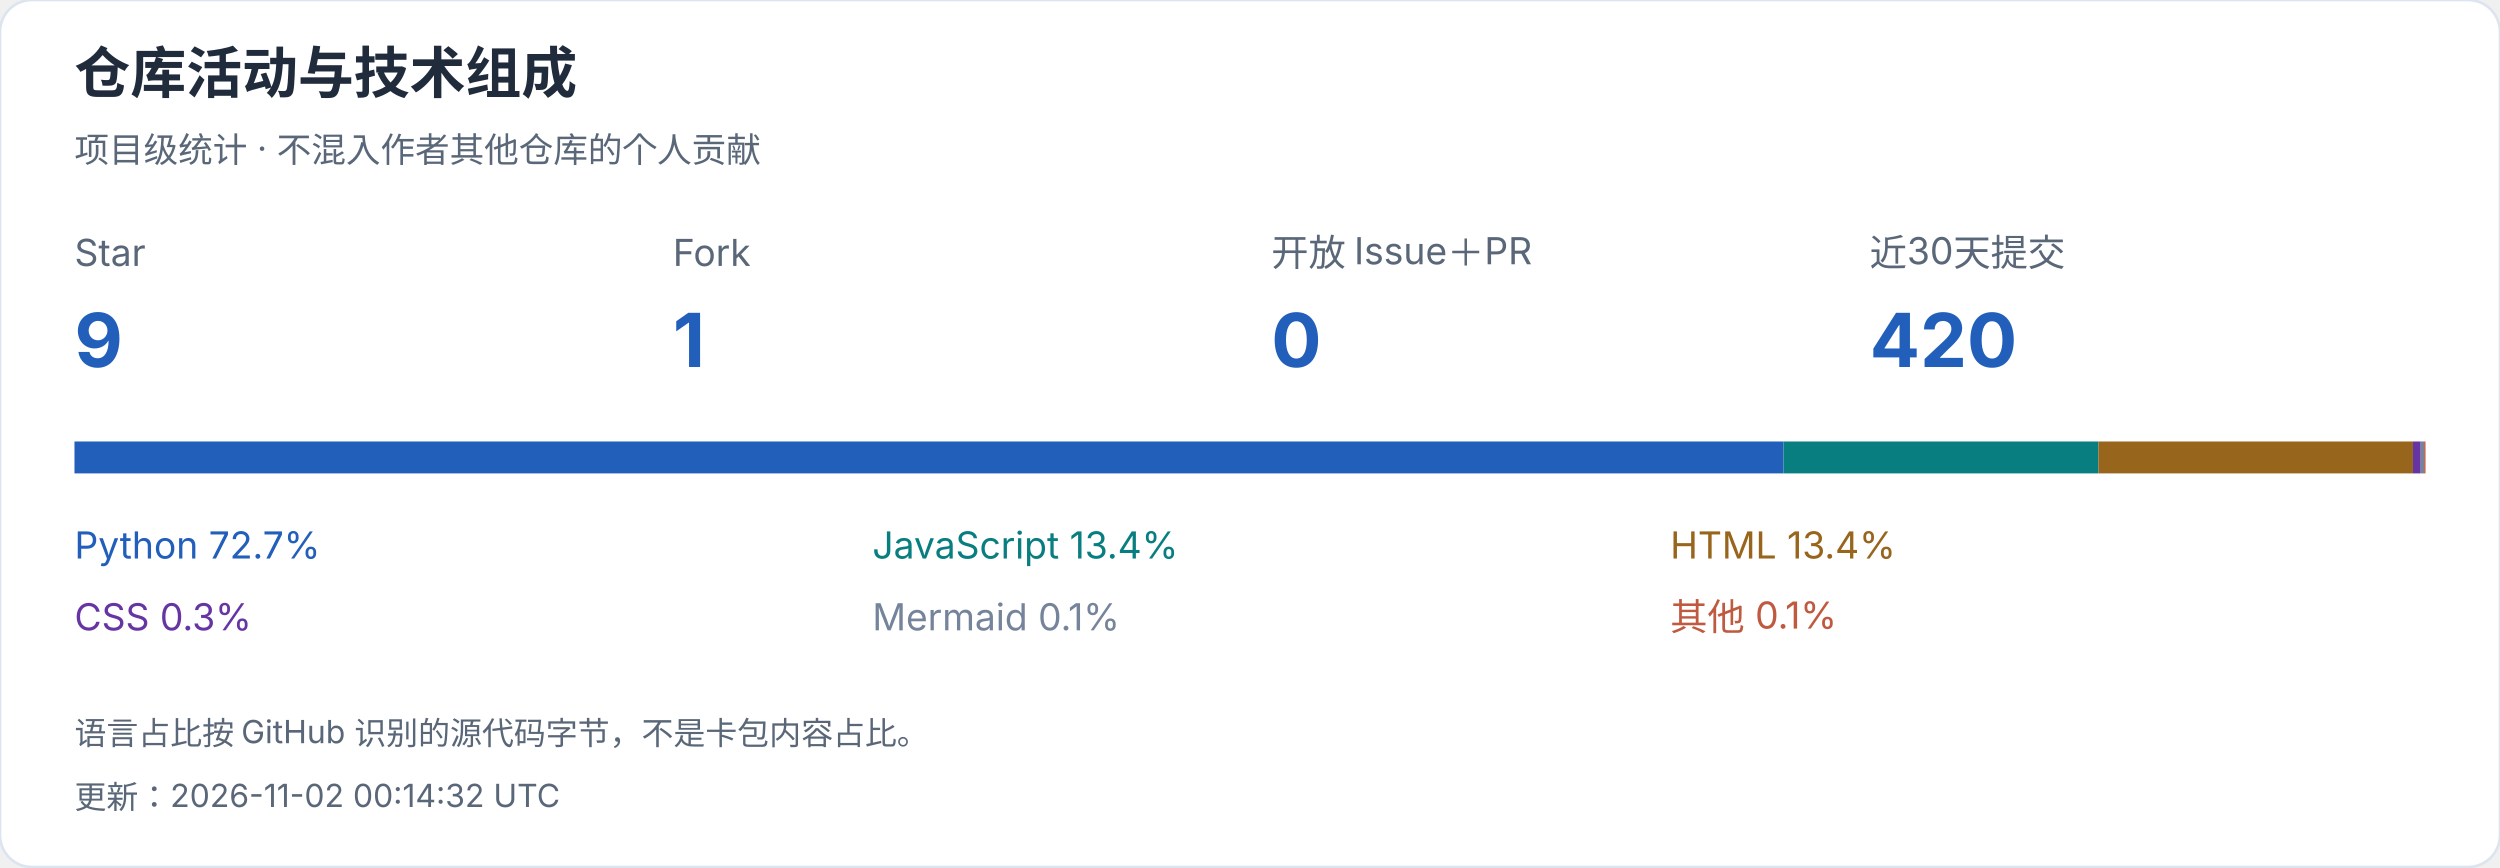
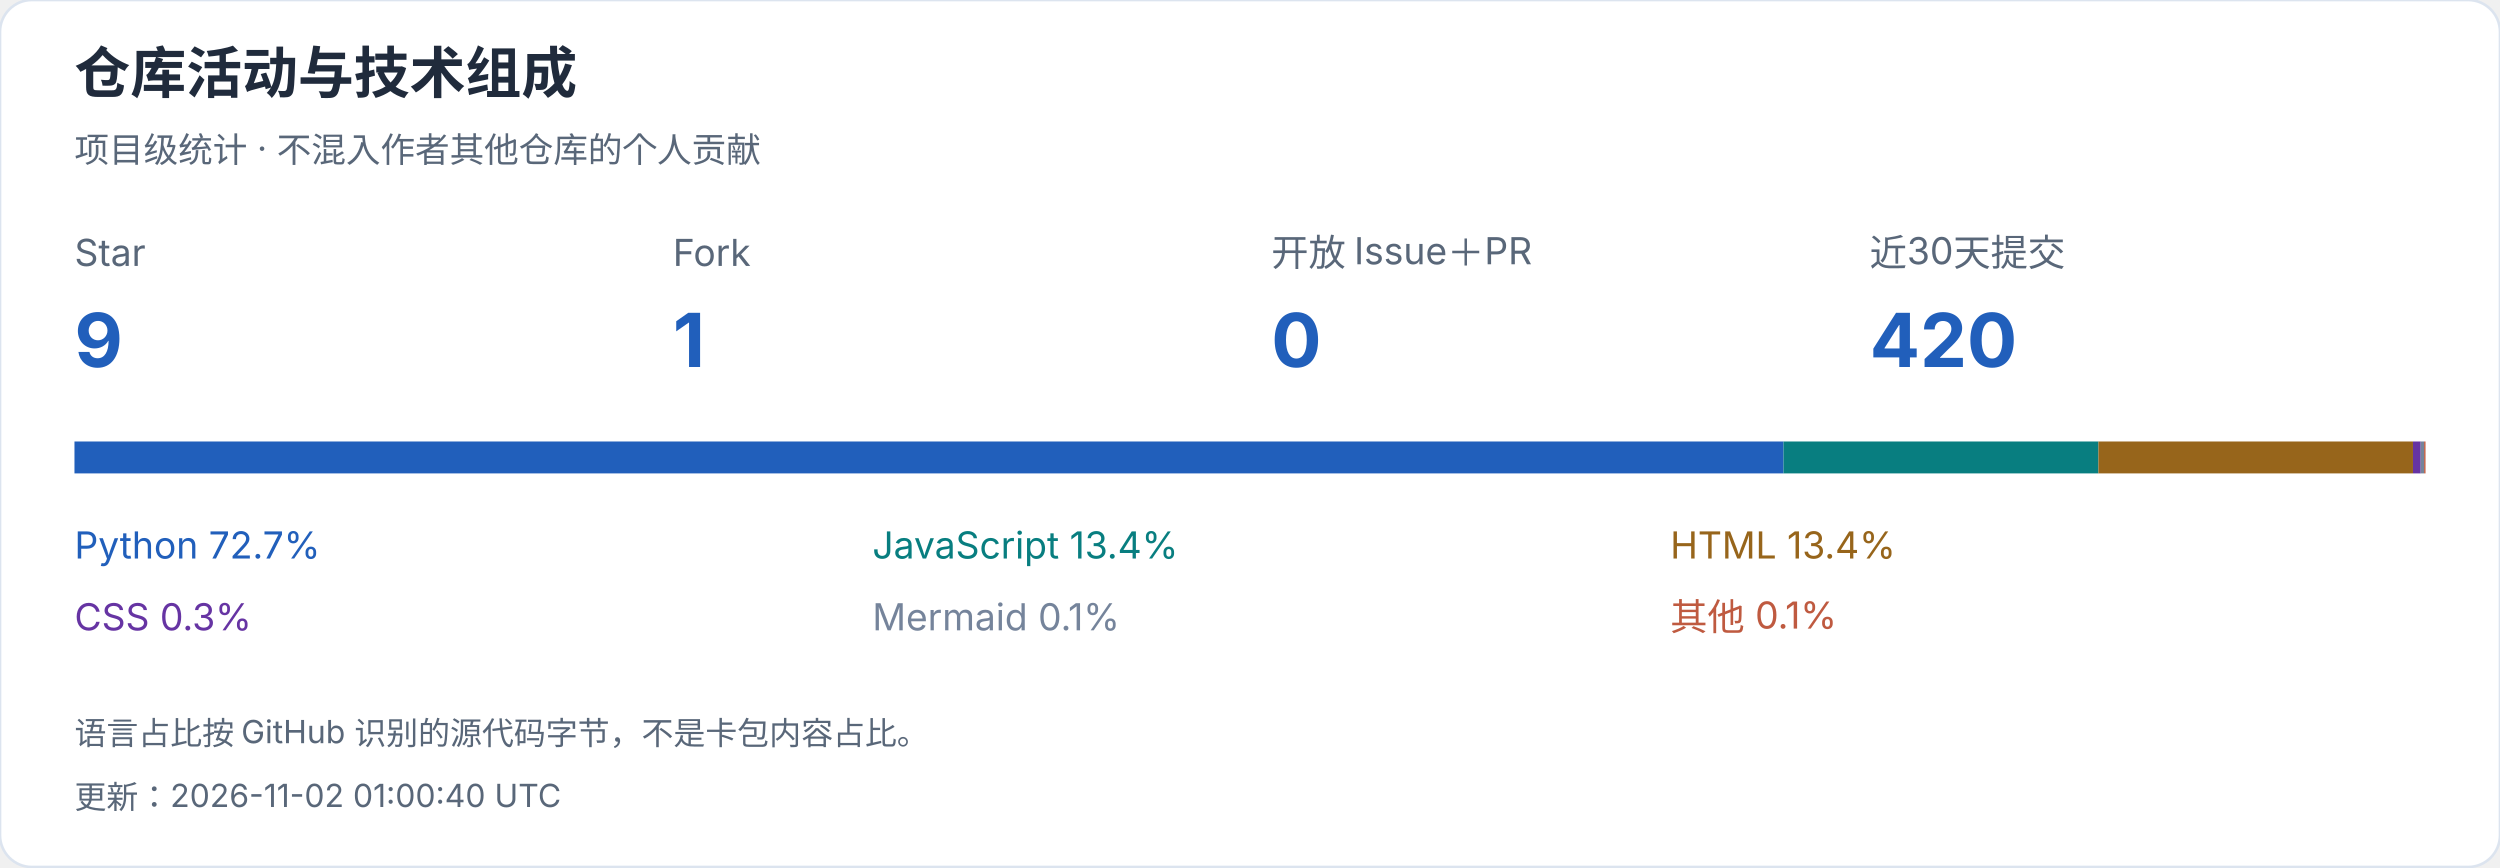
<svg xmlns="http://www.w3.org/2000/svg" width="940" height="326" viewBox="0 0 940 326" role="img" aria-label="仓库活动与技术组成">
  <style>text{font-family:-apple-system,BlinkMacSystemFont,"Segoe UI","PingFang SC","Microsoft YaHei",sans-serif;font-variant-numeric:tabular-nums}</style>
  <rect width="940" height="326" rx="12" fill="white" stroke="#dce4ef" />
  <text x="28" y="35" font-size="21" fill="#202b3c" font-weight="650" text-anchor="start">仓库活动与技术组成</text>
  <text x="28" y="61" font-size="13" fill="#596779" font-weight="400" text-anchor="start">项目级统计 · 不混入作者其他仓库的个人贡献</text>
  <text x="28" y="100" font-size="14" fill="#596779" font-weight="400" text-anchor="start">Star</text>
  <text x="28" y="138" font-size="28" fill="#215fbb" font-weight="650" text-anchor="start">9</text>
  <text x="253" y="100" font-size="14" fill="#596779" font-weight="400" text-anchor="start">Fork</text>
  <text x="253" y="138" font-size="28" fill="#215fbb" font-weight="650" text-anchor="start">1</text>
  <text x="478" y="100" font-size="14" fill="#596779" font-weight="400" text-anchor="start">开放 Issue＋PR</text>
  <text x="478" y="138" font-size="28" fill="#215fbb" font-weight="650" text-anchor="start">0</text>
  <text x="703" y="100" font-size="14" fill="#596779" font-weight="400" text-anchor="start">近30天提交</text>
  <text x="703" y="138" font-size="28" fill="#215fbb" font-weight="650" text-anchor="start">420</text>
  <rect x="28.000" y="166" width="642.594" height="12" fill="#215fbb" />
  <text x="28" y="210" font-size="14" fill="#215fbb" font-weight="400" text-anchor="start">Python  72.7%</text>
  <rect x="670.594" y="166" width="118.419" height="12" fill="#087e80" />
  <text x="328" y="210" font-size="14" fill="#087e80" font-weight="400" text-anchor="start">JavaScript  13.4%</text>
  <rect x="789.013" y="166" width="118.266" height="12" fill="#97651b" />
  <text x="628" y="210" font-size="14" fill="#97651b" font-weight="400" text-anchor="start">HTML  13.4%</text>
  <rect x="907.280" y="166" width="2.901" height="12" fill="#6634a3" />
  <text x="28" y="237" font-size="14" fill="#6634a3" font-weight="400" text-anchor="start">CSS  0.3%</text>
  <rect x="910.181" y="166" width="1.282" height="12" fill="#75849b" />
  <text x="328" y="237" font-size="14" fill="#75849b" font-weight="400" text-anchor="start">Mermaid  0.1%</text>
  <rect x="911.463" y="166" width="0.537" height="12" fill="#bf5a40" />
  <text x="628" y="237" font-size="14" fill="#bf5a40" font-weight="400" text-anchor="start">其他  0.1%</text>
  <text x="28" y="280" font-size="12" fill="#596779" font-weight="400" text-anchor="start">语言占比按 GitHub 识别的源代码字节，不是卡包内容占比。</text>
-   <text x="28" y="304" font-size="12" fill="#596779" font-weight="400" text-anchor="start">更新：2026-11-02 00:14:32 UTC</text>
+   <text x="28" y="304" font-size="12" fill="#596779" font-weight="400" text-anchor="start">更新：2026-11-02 01:00:40 UTC</text>
</svg>
